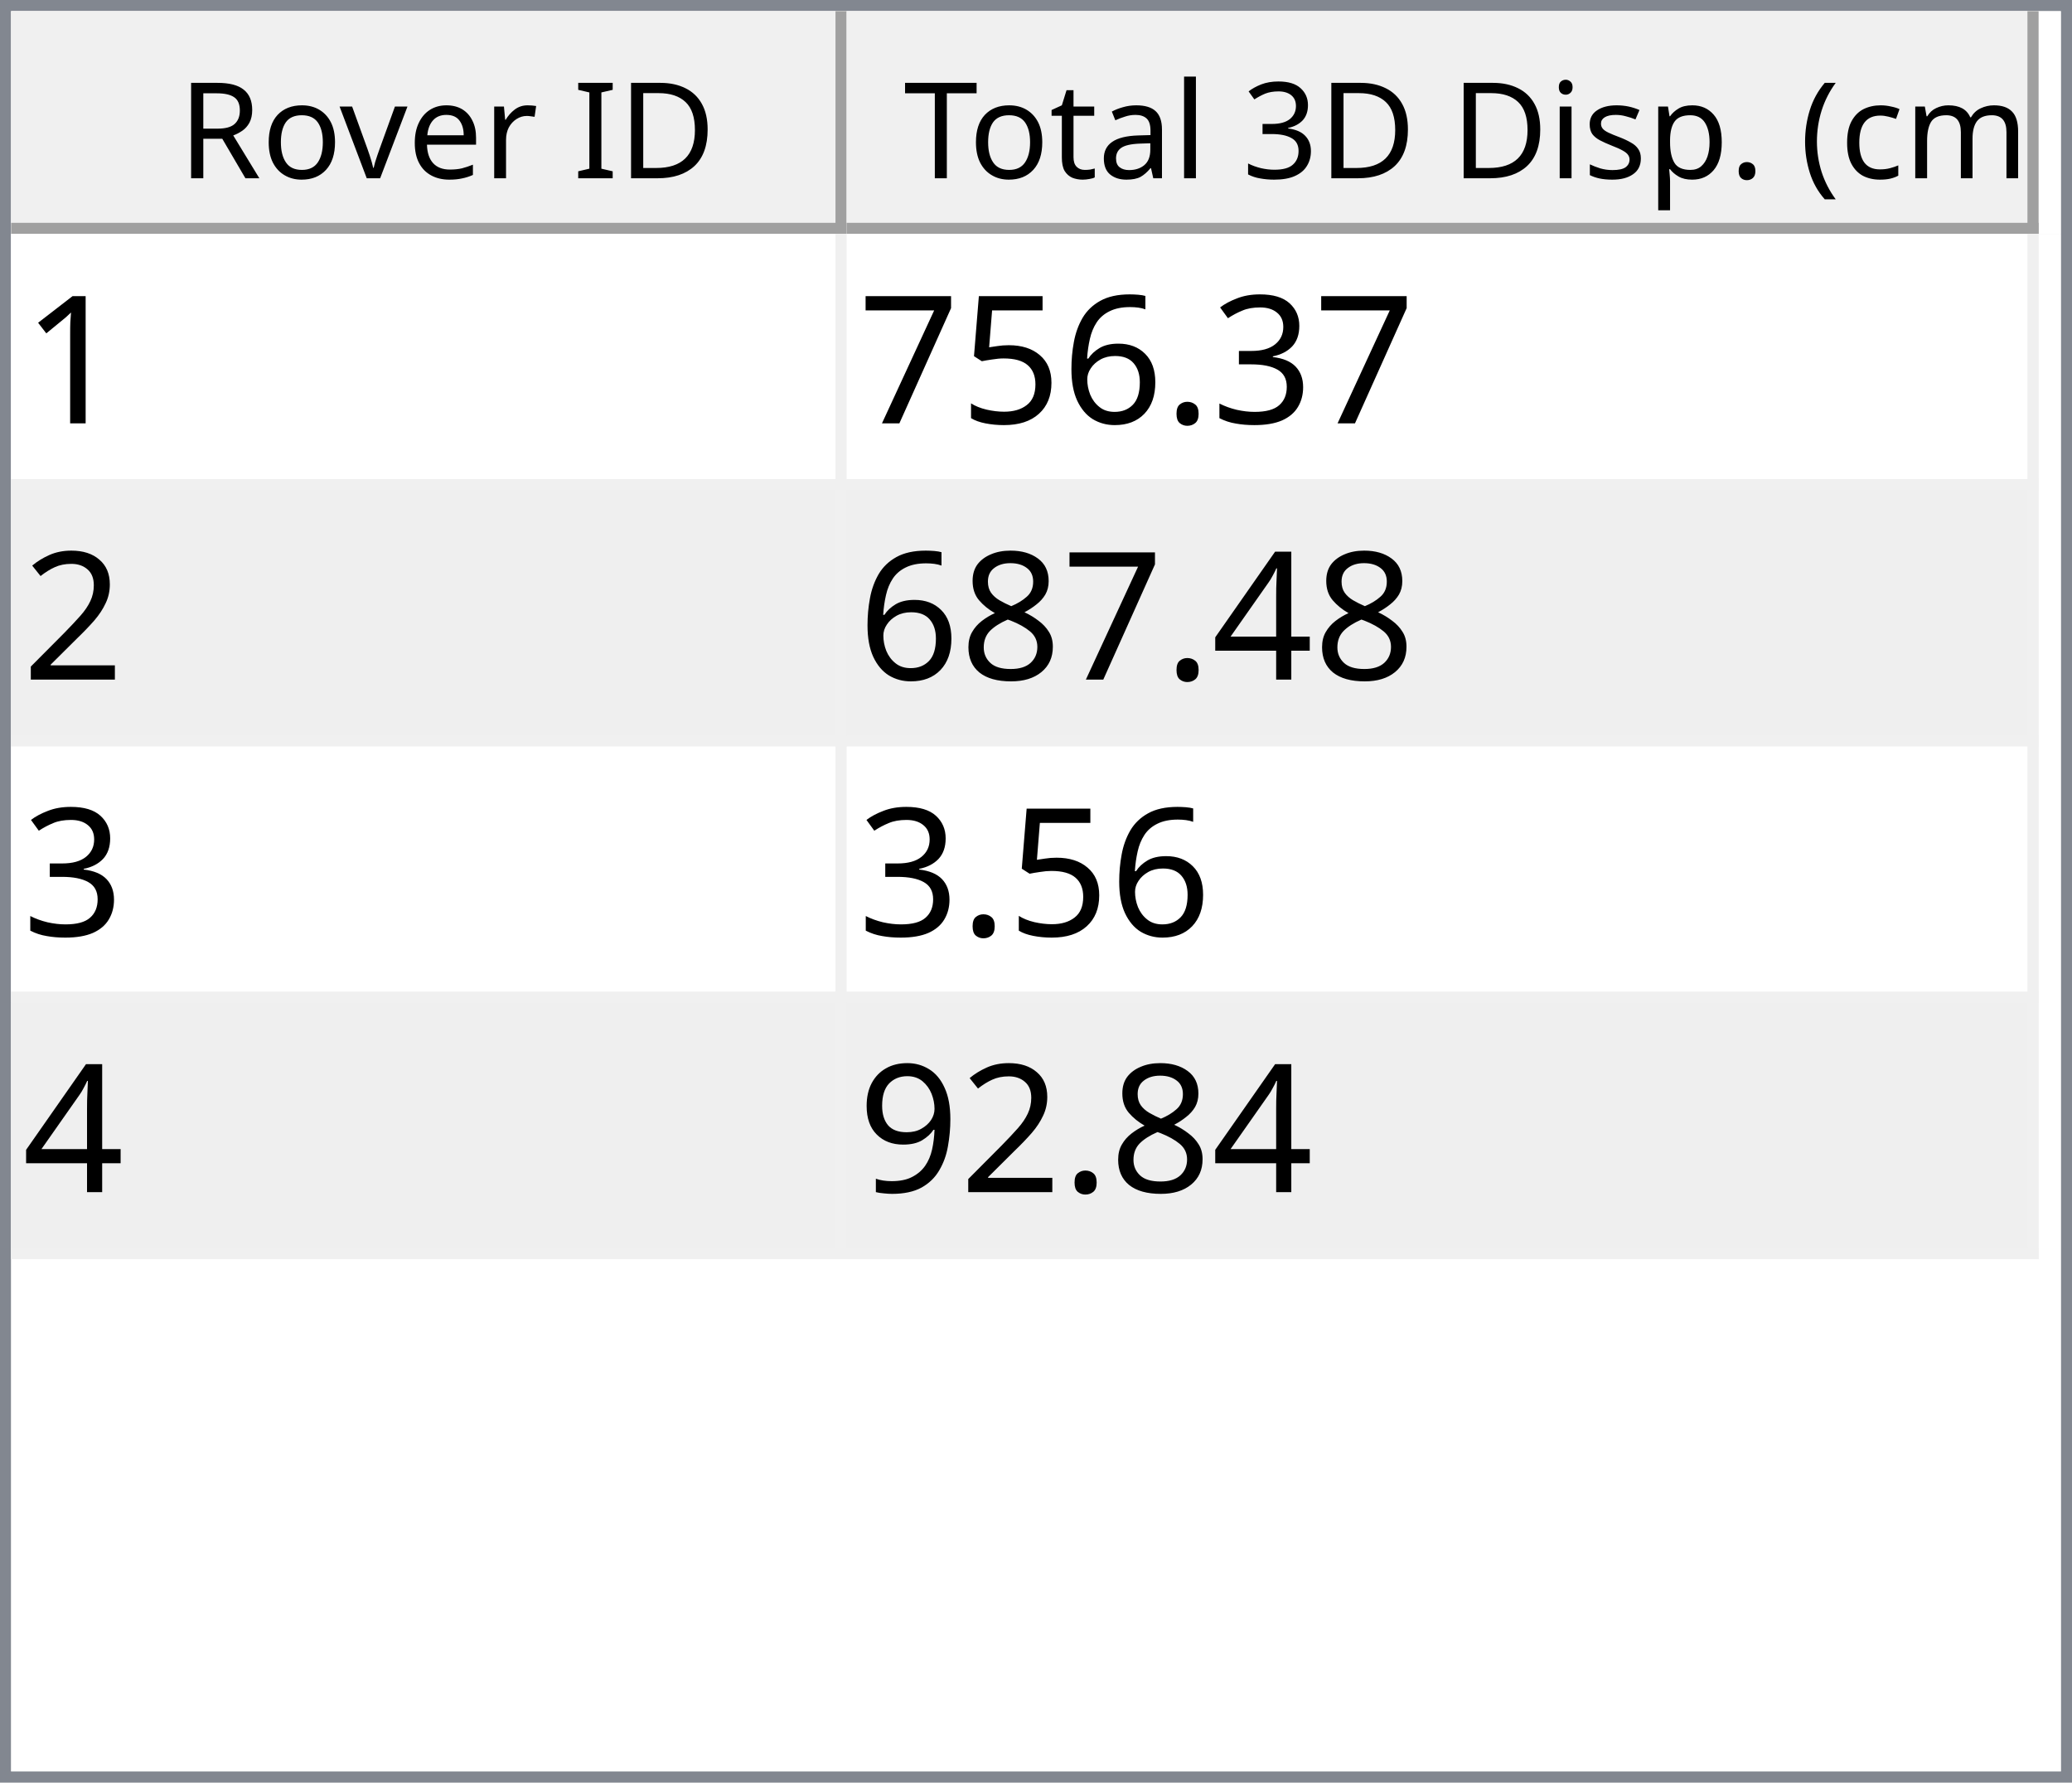
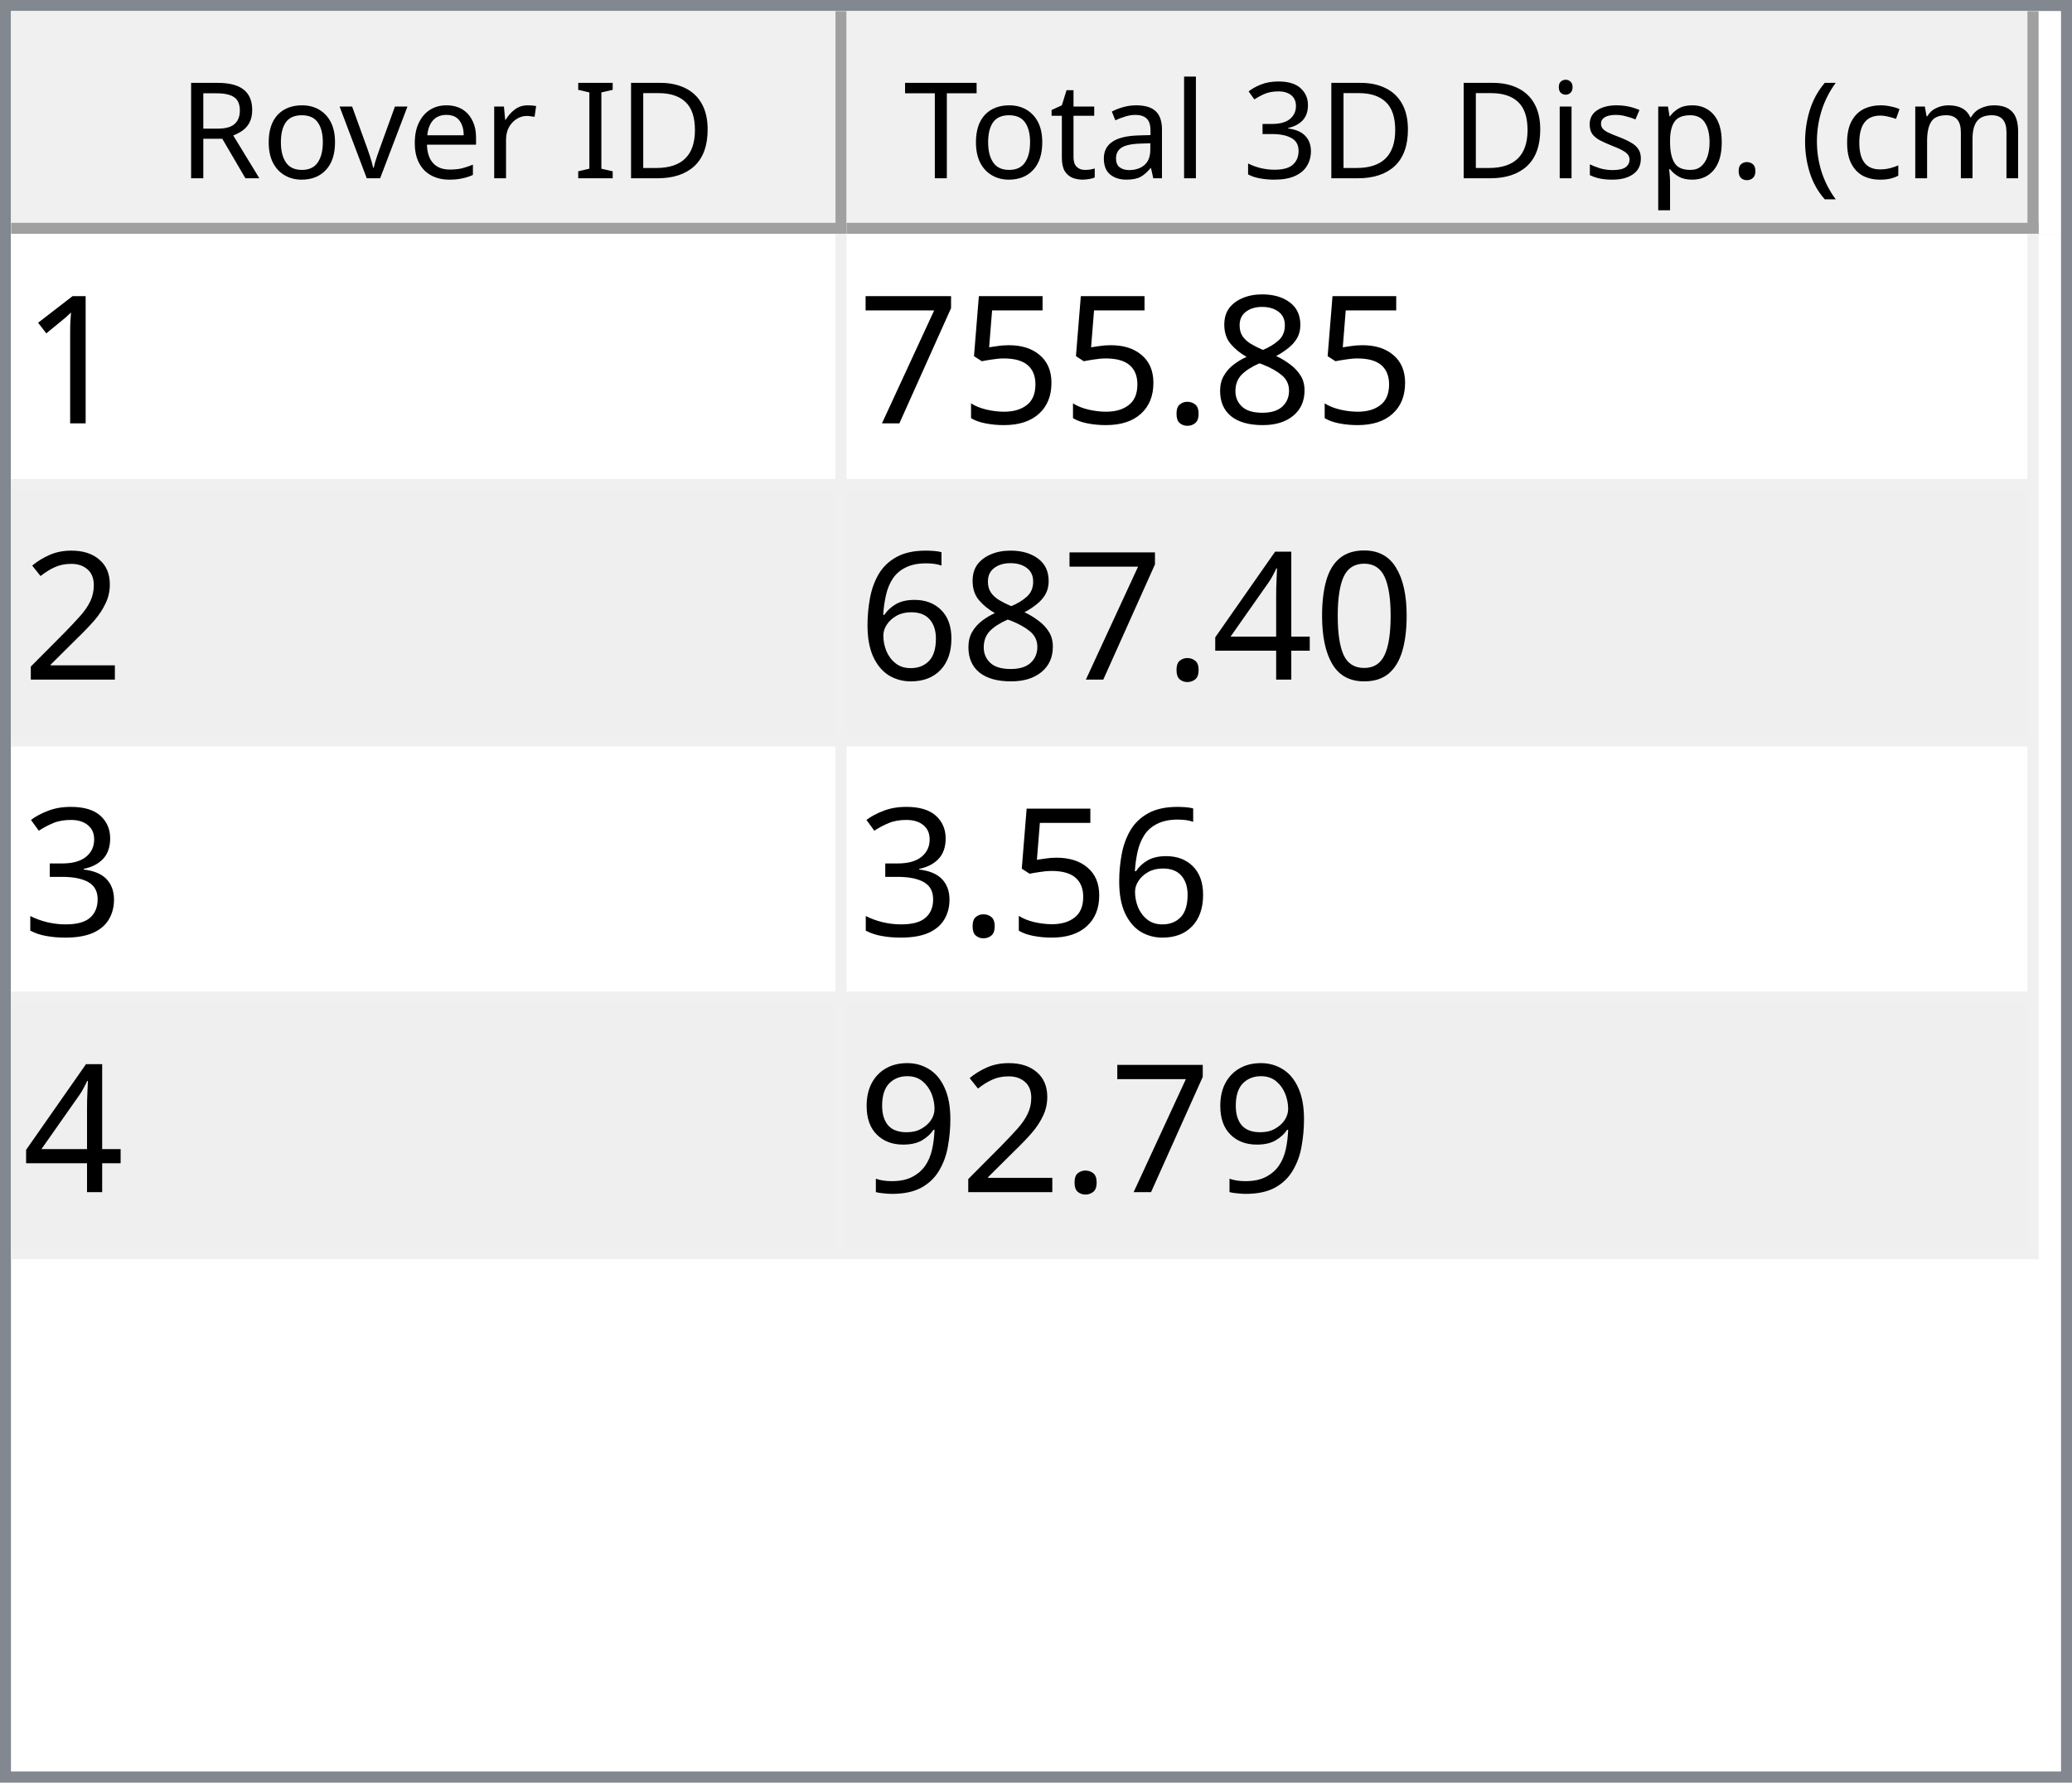
<svg xmlns="http://www.w3.org/2000/svg" style="fill-opacity:1; color-rendering:auto; color-interpolation:auto; text-rendering:auto; stroke:black; stroke-linecap:square; stroke-miterlimit:10; shape-rendering:auto; stroke-opacity:1; fill:black; stroke-dasharray:none; font-weight:normal; stroke-width:1; font-family:'Dialog'; font-style:normal; stroke-linejoin:miter; font-size:12px; stroke-dashoffset:0; image-rendering:auto;" width="186" height="160">
  <defs id="genericDefs" />
  <g>
    <defs id="defs1">
      <clipPath clipPathUnits="userSpaceOnUse" id="clipPath1">
        <path d="M0 0 L186 0 L186 160 L0 160 L0 0 Z" />
      </clipPath>
      <clipPath clipPathUnits="userSpaceOnUse" id="clipPath2">
        <path d="M0 0 L0 160 L186 160 L186 0 Z" />
      </clipPath>
      <clipPath clipPathUnits="userSpaceOnUse" id="clipPath3">
        <path d="M0 0 L0 20 L184 20 L184 0 Z" />
      </clipPath>
      <clipPath clipPathUnits="userSpaceOnUse" id="clipPath4">
        <path d="M0 0 L0 20 L75 20 L75 0 Z" />
      </clipPath>
      <clipPath clipPathUnits="userSpaceOnUse" id="clipPath5">
        <path d="M1 1 L1 19 L74 19 L74 1 Z" />
      </clipPath>
      <clipPath clipPathUnits="userSpaceOnUse" id="clipPath6">
        <path d="M0 0 L0 18 L73 18 L73 0 Z" />
      </clipPath>
      <clipPath clipPathUnits="userSpaceOnUse" id="clipPath7">
        <path d="M-0.5 -0.5 L-0.5 19.5 L74.5 19.5 L74.5 -0.5 Z" />
      </clipPath>
      <clipPath clipPathUnits="userSpaceOnUse" id="clipPath8">
        <path d="M0 0 L0 20 L107 20 L107 0 Z" />
      </clipPath>
      <clipPath clipPathUnits="userSpaceOnUse" id="clipPath9">
        <path d="M1 1 L1 19 L106 19 L106 1 Z" />
      </clipPath>
      <clipPath clipPathUnits="userSpaceOnUse" id="clipPath10">
        <path d="M0 0 L0 18 L105 18 L105 0 Z" />
      </clipPath>
      <clipPath clipPathUnits="userSpaceOnUse" id="clipPath11">
        <path d="M-0.5 -0.5 L-0.5 19.5 L106.5 19.5 L106.5 -0.5 Z" />
      </clipPath>
      <clipPath clipPathUnits="userSpaceOnUse" id="clipPath12">
        <path d="M0 0 L0 138 L184 138 L184 0 Z" />
      </clipPath>
      <clipPath clipPathUnits="userSpaceOnUse" id="clipPath13">
        <path d="M0 0 L0 92 L182 92 L182 0 Z" />
      </clipPath>
      <clipPath clipPathUnits="userSpaceOnUse" id="clipPath14">
        <path d="M-0.5 -0.5 L-0.5 91.5 L181.5 91.5 L181.5 -0.5 Z" />
      </clipPath>
      <clipPath clipPathUnits="userSpaceOnUse" id="clipPath15">
        <path d="M0 0 L0 22 L74 22 L74 0 Z" />
      </clipPath>
      <clipPath clipPathUnits="userSpaceOnUse" id="clipPath16">
        <path d="M0 0 L0 22 L106 22 L106 0 Z" />
      </clipPath>
      <font horiz-adv-x="64.551" id="font1">
        <font-face ascent="107.91" descent="25.098" units-per-em="100" style="font-style:normal; font-family:Segoe UI; font-weight:normal;" />
        <missing-glyph horiz-adv-x="64.551" d="M8.109 0 L8.109 68.266 L56.453 68.266 L56.453 0 L8.109 0 ZM15.328 7.234 L49.219 7.234 L49.219 61.031 L15.328 61.031 L15.328 7.234 Z" />
        <glyph unicode="D" horiz-adv-x="70.117" d="M9.188 0 L9.188 70.016 L28.516 70.016 Q65.531 70.016 65.531 35.891 Q65.531 19.672 55.25 9.836 Q44.969 0 27.734 0 L9.188 0 ZM17.391 62.594 L17.391 7.422 L27.828 7.422 Q41.609 7.422 49.273 14.797 Q56.938 22.172 56.938 35.688 Q56.938 62.594 28.328 62.594 L17.391 62.594 Z" />
        <glyph unicode="I" horiz-adv-x="26.611" d="M17.391 0 L9.188 0 L9.188 70.016 L17.391 70.016 L17.391 0 Z" />
        <glyph unicode=" " horiz-adv-x="27.393" d="" />
        <glyph unicode="r" horiz-adv-x="34.766" d="M34.188 41.891 Q32.078 43.5 28.125 43.5 Q23 43.5 19.555 38.672 Q16.109 33.844 16.109 25.484 L16.109 0 L8.109 0 L8.109 50 L16.109 50 L16.109 39.703 L16.312 39.703 Q18.016 44.969 21.531 47.922 Q25.047 50.875 29.391 50.875 Q32.516 50.875 34.188 50.203 L34.188 41.891 Z" />
        <glyph unicode="e" horiz-adv-x="52.295" d="M48.297 23 L12.984 23 Q13.188 14.656 17.484 10.109 Q21.781 5.562 29.297 5.562 Q37.75 5.562 44.828 11.141 L44.828 3.609 Q38.234 -1.172 27.391 -1.172 Q16.797 -1.172 10.742 5.641 Q4.688 12.453 4.688 24.812 Q4.688 36.469 11.305 43.82 Q17.922 51.172 27.734 51.172 Q37.547 51.172 42.922 44.828 Q48.297 38.484 48.297 27.203 L48.297 23 ZM40.094 29.781 Q40.047 36.719 36.75 40.578 Q33.453 44.438 27.594 44.438 Q21.922 44.438 17.969 40.383 Q14.016 36.328 13.094 29.781 L40.094 29.781 Z" />
        <glyph unicode="v" horiz-adv-x="47.9" d="M47.406 50 L27.484 0 L19.625 0 L0.688 50 L9.469 50 L22.172 13.672 Q23.578 9.672 23.922 6.688 L24.125 6.688 Q24.609 10.453 25.688 13.484 L38.969 50 L47.406 50 Z" />
        <glyph unicode="o" horiz-adv-x="58.594" d="M29 -1.172 Q17.922 -1.172 11.305 5.836 Q4.688 12.844 4.688 24.422 Q4.688 37.016 11.57 44.094 Q18.453 51.172 30.172 51.172 Q41.359 51.172 47.633 44.289 Q53.906 37.406 53.906 25.203 Q53.906 13.234 47.141 6.031 Q40.375 -1.172 29 -1.172 ZM29.594 44.438 Q21.875 44.438 17.383 39.188 Q12.891 33.938 12.891 24.703 Q12.891 15.828 17.43 10.695 Q21.969 5.562 29.594 5.562 Q37.359 5.562 41.531 10.594 Q45.703 15.625 45.703 24.906 Q45.703 34.281 41.531 39.359 Q37.359 44.438 29.594 44.438 Z" />
        <glyph unicode="R" horiz-adv-x="59.814" d="M59.375 0 L49.609 0 L37.891 19.625 Q36.281 22.359 34.766 24.289 Q33.25 26.219 31.664 27.438 Q30.078 28.656 28.25 29.219 Q26.422 29.781 24.125 29.781 L17.391 29.781 L17.391 0 L9.188 0 L9.188 70.016 L30.078 70.016 Q34.672 70.016 38.555 68.867 Q42.438 67.719 45.289 65.375 Q48.141 63.031 49.758 59.547 Q51.375 56.062 51.375 51.375 Q51.375 47.703 50.273 44.656 Q49.172 41.609 47.148 39.211 Q45.125 36.812 42.266 35.133 Q39.406 33.453 35.844 32.516 L35.844 32.328 Q37.594 31.547 38.891 30.547 Q40.188 29.547 41.359 28.18 Q42.531 26.812 43.68 25.078 Q44.828 23.344 46.234 21.047 L59.375 0 ZM17.391 62.594 L17.391 37.203 L28.516 37.203 Q31.594 37.203 34.203 38.133 Q36.812 39.062 38.719 40.797 Q40.625 42.531 41.703 45.047 Q42.781 47.562 42.781 50.688 Q42.781 56.297 39.141 59.445 Q35.5 62.594 28.609 62.594 L17.391 62.594 Z" />
        <glyph unicode=")" horiz-adv-x="30.176" d="M8.297 -15.922 L1.172 -15.922 Q16.406 2.344 16.406 26.812 Q16.406 51.469 1.078 70.016 L8.297 70.016 Q23.531 52.156 23.531 26.703 Q23.531 1.375 8.297 -15.922 Z" />
        <glyph unicode="m" horiz-adv-x="86.133" d="M79.109 0 L71.094 0 L71.094 28.719 Q71.094 37.016 68.531 40.727 Q65.969 44.438 59.906 44.438 Q54.781 44.438 51.195 39.75 Q47.609 35.062 47.609 28.516 L47.609 0 L39.594 0 L39.594 29.688 Q39.594 44.438 28.219 44.438 Q22.953 44.438 19.531 40.016 Q16.109 35.594 16.109 28.516 L16.109 0 L8.109 0 L8.109 50 L16.109 50 L16.109 42.094 L16.312 42.094 Q21.625 51.172 31.844 51.172 Q36.969 51.172 40.773 48.312 Q44.578 45.453 46 40.828 Q51.562 51.172 62.594 51.172 Q79.109 51.172 79.109 30.812 L79.109 0 Z" />
        <glyph unicode="c" horiz-adv-x="46.191" d="M42.188 2.297 Q36.422 -1.172 28.516 -1.172 Q17.828 -1.172 11.258 5.789 Q4.688 12.75 4.688 23.828 Q4.688 36.188 11.766 43.68 Q18.844 51.172 30.672 51.172 Q37.25 51.172 42.281 48.734 L42.281 40.531 Q36.719 44.438 30.375 44.438 Q22.703 44.438 17.797 38.945 Q12.891 33.453 12.891 24.516 Q12.891 15.719 17.508 10.641 Q22.125 5.562 29.891 5.562 Q36.422 5.562 42.188 9.906 L42.188 2.297 Z" />
        <glyph unicode="(" horiz-adv-x="30.176" d="M29.109 -15.922 L21.969 -15.922 Q6.844 1.375 6.844 26.703 Q6.844 52.156 21.969 70.016 L29.203 70.016 Q13.875 51.469 13.875 26.812 Q13.875 2.344 29.109 -15.922 Z" />
        <glyph unicode="." horiz-adv-x="21.68" d="M10.891 -1.078 Q8.641 -1.078 7.055 0.539 Q5.469 2.156 5.469 4.391 Q5.469 6.641 7.055 8.273 Q8.641 9.906 10.891 9.906 Q13.188 9.906 14.797 8.273 Q16.406 6.641 16.406 4.391 Q16.406 2.156 14.797 0.539 Q13.188 -1.078 10.891 -1.078 Z" />
        <glyph unicode="p" horiz-adv-x="58.789" d="M16.312 7.234 L16.109 7.234 L16.109 -23 L8.109 -23 L8.109 50 L16.109 50 L16.109 41.219 L16.312 41.219 Q22.219 51.172 33.594 51.172 Q43.266 51.172 48.688 44.461 Q54.109 37.75 54.109 26.469 Q54.109 13.922 48 6.375 Q41.891 -1.172 31.297 -1.172 Q21.578 -1.172 16.312 7.234 ZM16.109 27.391 L16.109 20.406 Q16.109 14.203 20.141 9.883 Q24.172 5.562 30.375 5.562 Q37.641 5.562 41.773 11.133 Q45.906 16.703 45.906 26.609 Q45.906 34.969 42.047 39.703 Q38.188 44.438 31.594 44.438 Q24.609 44.438 20.359 39.578 Q16.109 34.719 16.109 27.391 Z" />
        <glyph unicode="s" horiz-adv-x="42.432" d="M5.078 1.812 L5.078 10.406 Q11.625 5.562 19.484 5.562 Q30.031 5.562 30.031 12.594 Q30.031 14.594 29.125 15.992 Q28.219 17.391 26.68 18.461 Q25.141 19.531 23.07 20.383 Q21 21.234 18.609 22.172 Q15.281 23.484 12.766 24.828 Q10.25 26.172 8.57 27.859 Q6.891 29.547 6.031 31.695 Q5.172 33.844 5.172 36.719 Q5.172 40.234 6.789 42.945 Q8.406 45.656 11.086 47.484 Q13.766 49.312 17.211 50.242 Q20.656 51.172 24.312 51.172 Q30.812 51.172 35.938 48.922 L35.938 40.828 Q30.422 44.438 23.25 44.438 Q21 44.438 19.195 43.922 Q17.391 43.406 16.094 42.477 Q14.797 41.547 14.086 40.258 Q13.375 38.969 13.375 37.406 Q13.375 35.453 14.086 34.133 Q14.797 32.812 16.164 31.789 Q17.531 30.766 19.484 29.938 Q21.438 29.109 23.922 28.125 Q27.25 26.859 29.883 25.516 Q32.516 24.172 34.375 22.484 Q36.234 20.797 37.234 18.602 Q38.234 16.406 38.234 13.375 Q38.234 9.672 36.602 6.938 Q34.969 4.203 32.234 2.398 Q29.5 0.594 25.93 -0.289 Q22.359 -1.172 18.453 -1.172 Q10.75 -1.172 5.078 1.812 Z" />
        <glyph unicode="i" horiz-adv-x="24.219" d="M12.203 62.703 Q10.062 62.703 8.547 64.164 Q7.031 65.625 7.031 67.875 Q7.031 70.125 8.547 71.609 Q10.062 73.094 12.203 73.094 Q14.406 73.094 15.945 71.609 Q17.484 70.125 17.484 67.875 Q17.484 65.719 15.945 64.211 Q14.406 62.703 12.203 62.703 ZM16.109 0 L8.109 0 L8.109 50 L16.109 50 L16.109 0 Z" />
        <glyph unicode="3" horiz-adv-x="53.906" d="M46.531 19.828 Q46.531 15.094 44.75 11.211 Q42.969 7.328 39.719 4.57 Q36.469 1.812 31.93 0.297 Q27.391 -1.219 21.922 -1.219 Q11.922 -1.219 6 2.594 L6 11.188 Q13.094 5.609 22.219 5.609 Q25.875 5.609 28.828 6.539 Q31.781 7.469 33.906 9.227 Q36.031 10.984 37.18 13.477 Q38.328 15.969 38.328 19.094 Q38.328 32.812 18.797 32.812 L12.984 32.812 L12.984 39.594 L18.5 39.594 Q35.797 39.594 35.797 52.484 Q35.797 64.406 22.609 64.406 Q15.188 64.406 8.688 59.422 L8.688 67.188 Q15.375 71.188 24.609 71.188 Q29 71.188 32.57 69.969 Q36.141 68.75 38.68 66.555 Q41.219 64.359 42.609 61.281 Q44 58.203 44 54.5 Q44 40.672 30.031 36.719 L30.031 36.531 Q33.594 36.141 36.625 34.797 Q39.656 33.453 41.852 31.305 Q44.047 29.156 45.289 26.25 Q46.531 23.344 46.531 19.828 Z" />
        <glyph unicode="l" horiz-adv-x="24.219" d="M16.109 0 L8.109 0 L8.109 74.031 L16.109 74.031 L16.109 0 Z" />
        <glyph unicode="a" horiz-adv-x="50.879" d="M43.891 0 L35.891 0 L35.891 7.812 L35.688 7.812 Q30.469 -1.172 20.312 -1.172 Q12.844 -1.172 8.617 2.781 Q4.391 6.734 4.391 13.281 Q4.391 27.297 20.906 29.594 L35.891 31.688 Q35.891 44.438 25.594 44.438 Q16.547 44.438 9.281 38.281 L9.281 46.484 Q16.656 51.172 26.266 51.172 Q43.891 51.172 43.891 32.516 L43.891 0 ZM35.891 25.297 L23.828 23.641 Q18.266 22.859 15.43 20.875 Q12.594 18.891 12.594 13.875 Q12.594 10.203 15.211 7.883 Q17.828 5.562 22.172 5.562 Q28.125 5.562 32.008 9.742 Q35.891 13.922 35.891 20.312 L35.891 25.297 Z" />
        <glyph unicode="t" horiz-adv-x="33.887" d="M31.297 0.484 Q28.469 -1.078 23.828 -1.078 Q10.688 -1.078 10.688 13.578 L10.688 43.172 L2.094 43.172 L2.094 50 L10.688 50 L10.688 62.203 L18.703 64.797 L18.703 50 L31.297 50 L31.297 43.172 L18.703 43.172 L18.703 14.984 Q18.703 9.969 20.414 7.82 Q22.125 5.672 26.078 5.672 Q29.109 5.672 31.297 7.328 L31.297 0.484 Z" />
        <glyph unicode="T" horiz-adv-x="52.393" d="M50.594 62.594 L30.375 62.594 L30.375 0 L22.172 0 L22.172 62.594 L2 62.594 L2 70.016 L50.594 70.016 L50.594 62.594 Z" />
      </font>
      <font horiz-adv-x="75.0" id="font2">
        <font-face ascent="100.537" descent="21.973" units-per-em="100" style="font-style:normal; font-family:sans-serif; font-weight:normal;" />
        <missing-glyph horiz-adv-x="75.0" d="M12.5 0 L12.5 62.5 L62.5 62.5 L62.5 0 L12.5 0 ZM14.062 1.562 L60.938 1.562 L60.938 60.938 L14.062 60.938 L14.062 1.562 Z" />
        <glyph unicode="1" horiz-adv-x="55.615" d="M37.25 0 L28.469 0 L28.469 56 Q25.297 52.984 20.141 49.953 Q14.984 46.922 10.891 45.406 L10.891 53.906 Q18.266 57.375 23.781 62.305 Q29.297 67.234 31.594 71.875 L37.25 71.875 L37.25 0 Z" />
-         <glyph unicode="3" horiz-adv-x="55.615" d="M4.203 18.891 L12.984 20.062 Q14.5 12.594 18.141 9.297 Q21.781 6 27 6 Q33.203 6 37.477 10.297 Q41.75 14.594 41.75 20.953 Q41.75 27 37.797 30.93 Q33.844 34.859 27.734 34.859 Q25.25 34.859 21.531 33.891 L22.516 41.609 Q23.391 41.5 23.922 41.5 Q29.547 41.5 34.039 44.43 Q38.531 47.359 38.531 53.469 Q38.531 58.297 35.258 61.477 Q31.984 64.656 26.812 64.656 Q21.688 64.656 18.266 61.43 Q14.844 58.203 13.875 51.766 L5.078 53.328 Q6.688 62.156 12.398 67.016 Q18.109 71.875 26.609 71.875 Q32.469 71.875 37.398 69.359 Q42.328 66.844 44.945 62.5 Q47.562 58.156 47.562 53.266 Q47.562 48.641 45.07 44.828 Q42.578 41.016 37.703 38.766 Q44.047 37.312 47.562 32.695 Q51.078 28.078 51.078 21.141 Q51.078 11.766 44.242 5.25 Q37.406 -1.266 26.953 -1.266 Q17.531 -1.266 11.305 4.352 Q5.078 9.969 4.203 18.891 Z" />
+         <glyph unicode="8" horiz-adv-x="55.615" d="M17.672 38.812 Q12.203 40.828 9.57 44.539 Q6.938 48.25 6.938 53.422 Q6.938 61.234 12.555 66.555 Q18.172 71.875 27.484 71.875 Q36.859 71.875 42.578 66.43 Q48.297 60.984 48.297 53.172 Q48.297 48.188 45.68 44.508 Q43.062 40.828 37.75 38.812 Q44.344 36.672 47.781 31.883 Q51.219 27.094 51.219 20.453 Q51.219 11.281 44.727 5.031 Q38.234 -1.219 27.641 -1.219 Q17.047 -1.219 10.547 5.055 Q4.047 11.328 4.047 20.703 Q4.047 27.688 7.594 32.398 Q11.141 37.109 17.672 38.812 ZM15.922 53.719 Q15.922 48.641 19.195 45.414 Q22.469 42.188 27.688 42.188 Q32.766 42.188 36.016 45.383 Q39.266 48.578 39.266 53.219 Q39.266 58.062 35.914 61.359 Q32.562 64.656 27.594 64.656 Q22.562 64.656 19.242 61.43 Q15.922 58.203 15.922 53.719 ZM13.094 20.656 Q13.094 16.891 14.875 13.375 Q16.656 9.859 20.172 7.93 Q23.688 6 27.734 6 Q34.031 6 38.133 10.055 Q42.234 14.109 42.234 20.359 Q42.234 26.703 38.016 30.859 Q33.797 35.016 27.438 35.016 Q21.234 35.016 17.164 30.914 Q13.094 26.812 13.094 20.656 Z" />
        <glyph unicode="." horiz-adv-x="27.783" d="M9.078 0 L9.078 10.016 L19.094 10.016 L19.094 0 L9.078 0 Z" />
-         <glyph unicode="6" horiz-adv-x="55.615" d="M49.75 54.047 L41.016 53.375 Q39.844 58.547 37.703 60.891 Q34.125 64.656 28.906 64.656 Q24.703 64.656 21.531 62.312 Q17.391 59.281 14.992 53.469 Q12.594 47.656 12.5 36.922 Q15.672 41.75 20.266 44.094 Q24.859 46.438 29.891 46.438 Q38.672 46.438 44.852 39.969 Q51.031 33.5 51.031 23.25 Q51.031 16.5 48.125 10.719 Q45.219 4.938 40.141 1.859 Q35.062 -1.219 28.609 -1.219 Q17.625 -1.219 10.695 6.859 Q3.766 14.938 3.766 33.5 Q3.766 54.25 11.422 63.672 Q18.109 71.875 29.438 71.875 Q37.891 71.875 43.289 67.141 Q48.688 62.406 49.75 54.047 ZM13.875 23.188 Q13.875 18.656 15.797 14.508 Q17.719 10.359 21.188 8.18 Q24.656 6 28.469 6 Q34.031 6 38.039 10.492 Q42.047 14.984 42.047 22.703 Q42.047 30.125 38.086 34.398 Q34.125 38.672 28.125 38.672 Q22.172 38.672 18.023 34.398 Q13.875 30.125 13.875 23.188 Z" />
        <glyph unicode="5" horiz-adv-x="55.615" d="M4.156 18.75 L13.375 19.531 Q14.406 12.797 18.141 9.398 Q21.875 6 27.156 6 Q33.5 6 37.891 10.789 Q42.281 15.578 42.281 23.484 Q42.281 31 38.062 35.352 Q33.844 39.703 27 39.703 Q22.75 39.703 19.336 37.773 Q15.922 35.844 13.969 32.766 L5.719 33.844 L12.641 70.609 L48.25 70.609 L48.25 62.203 L19.672 62.203 L15.828 42.969 Q22.266 47.469 29.344 47.469 Q38.719 47.469 45.164 40.969 Q51.609 34.469 51.609 24.266 Q51.609 14.547 45.953 7.469 Q39.062 -1.219 27.156 -1.219 Q17.391 -1.219 11.211 4.25 Q5.031 9.719 4.156 18.75 Z" />
        <glyph unicode="7" horiz-adv-x="55.615" d="M4.734 62.203 L4.734 70.656 L51.078 70.656 L51.078 63.812 Q44.234 56.547 37.523 44.484 Q30.812 32.422 27.156 19.672 Q24.516 10.688 23.781 0 L14.75 0 Q14.891 8.453 18.062 20.414 Q21.234 32.375 27.172 43.484 Q33.109 54.594 39.797 62.203 L4.734 62.203 Z" />
        <glyph unicode="2" horiz-adv-x="55.615" d="M50.344 8.453 L50.344 0 L3.031 0 Q2.938 3.172 4.047 6.109 Q5.859 10.938 9.836 15.625 Q13.812 20.312 21.344 26.469 Q33.016 36.031 37.117 41.625 Q41.219 47.219 41.219 52.203 Q41.219 57.422 37.477 61.008 Q33.734 64.594 27.734 64.594 Q21.391 64.594 17.578 60.789 Q13.766 56.984 13.719 50.25 L4.688 51.172 Q5.609 61.281 11.664 66.578 Q17.719 71.875 27.938 71.875 Q38.234 71.875 44.242 66.164 Q50.25 60.453 50.25 52 Q50.25 47.703 48.492 43.555 Q46.734 39.406 42.656 34.812 Q38.578 30.219 29.109 22.219 Q21.188 15.578 18.945 13.211 Q16.703 10.844 15.234 8.453 L50.344 8.453 Z" />
+         <glyph unicode="0" horiz-adv-x="55.615" d="M4.156 35.297 Q4.156 48 6.766 55.742 Q9.375 63.484 14.523 67.68 Q19.672 71.875 27.484 71.875 Q33.25 71.875 37.594 69.555 Q41.938 67.234 44.773 62.867 Q47.609 58.5 49.219 52.227 Q50.828 45.953 50.828 35.297 Q50.828 22.703 48.242 14.969 Q45.656 7.234 40.508 3.008 Q35.359 -1.219 27.484 -1.219 Q17.141 -1.219 11.234 6.203 Q4.156 15.141 4.156 35.297 ZM13.188 35.297 Q13.188 17.672 17.312 11.836 Q21.438 6 27.484 6 Q33.547 6 37.672 11.859 Q41.797 17.719 41.797 35.297 Q41.797 52.984 37.672 58.789 Q33.547 64.594 27.391 64.594 Q21.344 64.594 17.719 59.469 Q13.188 52.938 13.188 35.297 Z" />
        <glyph unicode="4" horiz-adv-x="55.615" d="M32.328 0 L32.328 17.141 L1.266 17.141 L1.266 25.203 L33.938 71.578 L41.109 71.578 L41.109 25.203 L50.781 25.203 L50.781 17.141 L41.109 17.141 L41.109 0 L32.328 0 ZM32.328 25.203 L32.328 57.469 L9.906 25.203 L32.328 25.203 Z" />
-         <glyph unicode="8" horiz-adv-x="55.615" d="M17.672 38.812 Q12.203 40.828 9.57 44.539 Q6.938 48.25 6.938 53.422 Q6.938 61.234 12.555 66.555 Q18.172 71.875 27.484 71.875 Q36.859 71.875 42.578 66.43 Q48.297 60.984 48.297 53.172 Q48.297 48.188 45.68 44.508 Q43.062 40.828 37.75 38.812 Q44.344 36.672 47.781 31.883 Q51.219 27.094 51.219 20.453 Q51.219 11.281 44.727 5.031 Q38.234 -1.219 27.641 -1.219 Q17.047 -1.219 10.547 5.055 Q4.047 11.328 4.047 20.703 Q4.047 27.688 7.594 32.398 Q11.141 37.109 17.672 38.812 ZM15.922 53.719 Q15.922 48.641 19.195 45.414 Q22.469 42.188 27.688 42.188 Q32.766 42.188 36.016 45.383 Q39.266 48.578 39.266 53.219 Q39.266 58.062 35.914 61.359 Q32.562 64.656 27.594 64.656 Q22.562 64.656 19.242 61.43 Q15.922 58.203 15.922 53.719 ZM13.094 20.656 Q13.094 16.891 14.875 13.375 Q16.656 9.859 20.172 7.93 Q23.688 6 27.734 6 Q34.031 6 38.133 10.055 Q42.234 14.109 42.234 20.359 Q42.234 26.703 38.016 30.859 Q33.797 35.016 27.438 35.016 Q21.234 35.016 17.164 30.914 Q13.094 26.812 13.094 20.656 Z" />
+         <glyph unicode="6" horiz-adv-x="55.615" d="M49.75 54.047 L41.016 53.375 Q39.844 58.547 37.703 60.891 Q34.125 64.656 28.906 64.656 Q24.703 64.656 21.531 62.312 Q17.391 59.281 14.992 53.469 Q12.594 47.656 12.5 36.922 Q15.672 41.75 20.266 44.094 Q24.859 46.438 29.891 46.438 Q38.672 46.438 44.852 39.969 Q51.031 33.5 51.031 23.25 Q51.031 16.5 48.125 10.719 Q45.219 4.938 40.141 1.859 Q35.062 -1.219 28.609 -1.219 Q17.625 -1.219 10.695 6.859 Q3.766 14.938 3.766 33.5 Q3.766 54.25 11.422 63.672 Q18.109 71.875 29.438 71.875 Q37.891 71.875 43.289 67.141 Q48.688 62.406 49.75 54.047 ZM13.875 23.188 Q13.875 18.656 15.797 14.508 Q17.719 10.359 21.188 8.18 Q24.656 6 28.469 6 Q34.031 6 38.039 10.492 Q42.047 14.984 42.047 22.703 Q42.047 30.125 38.086 34.398 Q34.125 38.672 28.125 38.672 Q22.172 38.672 18.023 34.398 Q13.875 30.125 13.875 23.188 Z" />
+         <glyph unicode="3" horiz-adv-x="55.615" d="M4.203 18.891 L12.984 20.062 Q14.5 12.594 18.141 9.297 Q21.781 6 27 6 Q33.203 6 37.477 10.297 Q41.75 14.594 41.75 20.953 Q41.75 27 37.797 30.93 Q33.844 34.859 27.734 34.859 Q25.25 34.859 21.531 33.891 L22.516 41.609 Q23.391 41.5 23.922 41.5 Q29.547 41.5 34.039 44.43 Q38.531 47.359 38.531 53.469 Q38.531 58.297 35.258 61.477 Q31.984 64.656 26.812 64.656 Q21.688 64.656 18.266 61.43 Q14.844 58.203 13.875 51.766 L5.078 53.328 Q6.688 62.156 12.398 67.016 Q18.109 71.875 26.609 71.875 Q32.469 71.875 37.398 69.359 Q42.328 66.844 44.945 62.5 Q47.562 58.156 47.562 53.266 Q47.562 48.641 45.07 44.828 Q42.578 41.016 37.703 38.766 Q44.047 37.312 47.562 32.695 Q51.078 28.078 51.078 21.141 Q51.078 11.766 44.242 5.25 Q37.406 -1.266 26.953 -1.266 Q17.531 -1.266 11.305 4.352 Q5.078 9.969 4.203 18.891 Z" />
        <glyph unicode="9" horiz-adv-x="55.615" d="M5.469 16.547 L13.922 17.328 Q14.984 11.375 18.016 8.688 Q21.047 6 25.781 6 Q29.828 6 32.883 7.859 Q35.938 9.719 37.891 12.82 Q39.844 15.922 41.164 21.195 Q42.484 26.469 42.484 31.938 Q42.484 32.516 42.438 33.688 Q39.797 29.5 35.234 26.883 Q30.672 24.266 25.344 24.266 Q16.453 24.266 10.305 30.711 Q4.156 37.156 4.156 47.703 Q4.156 58.594 10.578 65.234 Q17 71.875 26.656 71.875 Q33.641 71.875 39.43 68.117 Q45.219 64.359 48.219 57.398 Q51.219 50.438 51.219 37.25 Q51.219 23.531 48.242 15.406 Q45.266 7.281 39.383 3.031 Q33.5 -1.219 25.594 -1.219 Q17.188 -1.219 11.867 3.445 Q6.547 8.109 5.469 16.547 ZM41.453 48.141 Q41.453 55.719 37.43 60.156 Q33.406 64.594 27.734 64.594 Q21.875 64.594 17.531 59.812 Q13.188 55.031 13.188 47.406 Q13.188 40.578 17.312 36.305 Q21.438 32.031 27.484 32.031 Q33.594 32.031 37.523 36.305 Q41.453 40.578 41.453 48.141 Z" />
      </font>
    </defs>
    <g style="fill:white; stroke:white;">
      <rect x="0" y="0" width="186" style="clip-path:url(#clipPath1); stroke:none;" height="160" />
    </g>
    <g style="fill:white; text-rendering:optimizeSpeed; color-rendering:optimizeSpeed; image-rendering:optimizeSpeed; shape-rendering:crispEdges; stroke:white; color-interpolation:sRGB;">
      <rect x="0" width="186" height="160" y="0" style="stroke:none;" />
      <path style="stroke:none;" d="M0 160 L186 160 L186 0 L0 0 Z" />
    </g>
    <g style="fill:rgb(240,240,240); font-family:'Segoe UI'; stroke:rgb(240,240,240);">
      <rect x="0" y="0" width="186" style="clip-path:url(#clipPath2); stroke:none;" height="160" />
    </g>
    <g style="fill:rgb(130,135,144); font-family:'Segoe UI'; stroke:rgb(130,135,144);">
      <path d="M0 0 L186 0 L186 160 L0 160 L0 0 ZM1 1 L185 1 L185 159 L1 159 L1 1 Z" style="fill-rule:evenodd; clip-path:url(#clipPath2); stroke:none;" />
    </g>
    <g style="fill:white; font-family:'Segoe UI'; stroke:white;" transform="translate(1,1)">
      <rect x="0" y="0" width="184" style="clip-path:url(#clipPath3); stroke:none;" height="20" />
    </g>
    <g style="fill:rgb(240,240,240); font-family:'Segoe UI'; stroke:rgb(240,240,240);" transform="translate(1,1)">
      <rect x="0" y="0" width="75" style="clip-path:url(#clipPath4); stroke:none;" height="20" />
    </g>
    <g style="font-family:'Segoe UI';" transform="translate(2,2)">
      <text x="14" xml:space="preserve" y="14" style="clip-path:url(#clipPath6); stroke:none;">Rover ID</text>
    </g>
    <g style="fill:rgb(160,160,160); font-family:'Segoe UI'; stroke:rgb(160,160,160); stroke-linejoin:bevel;" transform="translate(1.5,1.5)">
      <line x1="74" x2="74" y1="0" style="fill:none; clip-path:url(#clipPath7);" y2="19" />
    </g>
    <g style="fill:rgb(160,160,160); font-family:'Segoe UI'; stroke:rgb(160,160,160); stroke-linejoin:bevel;" transform="matrix(1,0,0,1,1,1) translate(0.5,0.5)">
      <line x1="0" x2="74" y1="19" style="fill:none; clip-path:url(#clipPath7);" y2="19" />
    </g>
    <g style="fill:rgb(240,240,240); font-family:'Segoe UI'; stroke:rgb(240,240,240);" transform="translate(76,1)">
      <rect x="0" y="0" width="107" style="clip-path:url(#clipPath8); stroke:none;" height="20" />
    </g>
    <g style="font-family:'Segoe UI';" transform="translate(77,2)">
      <text x="1" xml:space="preserve" y="14" style="clip-path:url(#clipPath10); stroke:none;"> Total 3D Disp. (cm)</text>
    </g>
    <g style="fill:rgb(160,160,160); font-family:'Segoe UI'; stroke:rgb(160,160,160); stroke-linejoin:bevel;" transform="translate(76.5,1.5)">
      <line x1="106" x2="106" y1="0" style="fill:none; clip-path:url(#clipPath11);" y2="19" />
    </g>
    <g style="fill:rgb(160,160,160); font-family:'Segoe UI'; stroke:rgb(160,160,160); stroke-linejoin:bevel;" transform="matrix(1,0,0,1,76,1) translate(0.5,0.5)">
      <line x1="0" x2="106" y1="19" style="fill:none; clip-path:url(#clipPath11);" y2="19" />
    </g>
    <g style="fill:white; font-family:'Segoe UI'; stroke:white;" transform="translate(1,21)">
      <rect x="0" y="0" width="184" style="clip-path:url(#clipPath12); stroke:none;" height="138" />
    </g>
    <g style="fill:rgb(240,240,240); font-size:16px; font-family:sans-serif; stroke:rgb(240,240,240);" transform="translate(1,21)">
      <rect x="0" y="0" width="182" style="clip-path:url(#clipPath13); stroke:none;" height="92" />
      <line transform="translate(0.5,0.5)" x1="0" x2="181" y1="22" style="clip-path:url(#clipPath14); fill:none; stroke-linejoin:bevel;" y2="22" />
    </g>
    <g transform="matrix(1,0,0,1,1,21) translate(0.5,0.5)" style="fill:rgb(240,240,240); font-size:16px; font-family:sans-serif; stroke:rgb(240,240,240); stroke-linejoin:bevel;">
      <line x1="0" x2="181" y1="45" style="fill:none; clip-path:url(#clipPath14);" y2="45" />
    </g>
    <g transform="matrix(1,0,0,1,1,21) translate(0.5,0.5)" style="fill:rgb(240,240,240); font-size:16px; font-family:sans-serif; stroke:rgb(240,240,240); stroke-linejoin:bevel;">
      <line x1="0" x2="181" y1="68" style="fill:none; clip-path:url(#clipPath14);" y2="68" />
    </g>
    <g transform="matrix(1,0,0,1,1,21) translate(0.5,0.5)" style="fill:rgb(240,240,240); font-size:16px; font-family:sans-serif; stroke:rgb(240,240,240); stroke-linejoin:bevel;">
      <line x1="0" x2="181" y1="91" style="fill:none; clip-path:url(#clipPath14);" y2="91" />
    </g>
    <g transform="matrix(1,0,0,1,1,21) translate(0.5,0.5)" style="fill:rgb(240,240,240); font-size:16px; font-family:sans-serif; stroke:rgb(240,240,240); stroke-linejoin:bevel;">
      <line x1="74" x2="74" y1="0" style="fill:none; clip-path:url(#clipPath14);" y2="91" />
    </g>
    <g transform="matrix(1,0,0,1,1,21) translate(0.5,0.5)" style="fill:rgb(240,240,240); font-size:16px; font-family:sans-serif; stroke:rgb(240,240,240); stroke-linejoin:bevel;">
      <line x1="181" x2="181" y1="0" style="fill:none; clip-path:url(#clipPath14);" y2="91" />
    </g>
    <g style="fill:white; font-size:16px; font-family:sans-serif; stroke:white;" transform="matrix(1,0,0,1,1,21)">
      <rect x="0" y="0" width="74" style="clip-path:url(#clipPath15); stroke:none;" height="22" />
      <text x="1" y="17" style="fill:black; clip-path:url(#clipPath15); stroke:none;" xml:space="preserve">1</text>
    </g>
    <g style="fill:white; font-size:16px; font-family:sans-serif; stroke:white;" transform="matrix(1,0,0,1,1,21) translate(75,0)">
      <rect x="0" y="0" width="106" style="clip-path:url(#clipPath16); stroke:none;" height="22" />
-       <text x="1" y="17" style="fill:black; clip-path:url(#clipPath16); stroke:none;" xml:space="preserve">756.37</text>
+       <text x="1" y="17" style="fill:black; clip-path:url(#clipPath16); stroke:none;" xml:space="preserve">755.85</text>
    </g>
    <g style="fill:rgb(239,239,239); font-size:16px; font-family:sans-serif; stroke:rgb(239,239,239);" transform="matrix(1,0,0,1,1,21) translate(0,23)">
      <rect x="0" y="0" width="74" style="clip-path:url(#clipPath15); stroke:none;" height="22" />
      <text x="1" y="17" style="fill:black; clip-path:url(#clipPath15); stroke:none;" xml:space="preserve">2</text>
    </g>
    <g style="fill:rgb(239,239,239); font-size:16px; font-family:sans-serif; stroke:rgb(239,239,239);" transform="matrix(1,0,0,1,1,21) translate(75,23)">
      <rect x="0" y="0" width="106" style="clip-path:url(#clipPath16); stroke:none;" height="22" />
-       <text x="1" y="17" style="fill:black; clip-path:url(#clipPath16); stroke:none;" xml:space="preserve">687.48</text>
+       <text x="1" y="17" style="fill:black; clip-path:url(#clipPath16); stroke:none;" xml:space="preserve">687.40</text>
    </g>
    <g style="fill:white; font-size:16px; font-family:sans-serif; stroke:white;" transform="matrix(1,0,0,1,1,21) translate(0,46)">
      <rect x="0" y="0" width="74" style="clip-path:url(#clipPath15); stroke:none;" height="22" />
      <text x="1" y="17" style="fill:black; clip-path:url(#clipPath15); stroke:none;" xml:space="preserve">3</text>
    </g>
    <g style="fill:white; font-size:16px; font-family:sans-serif; stroke:white;" transform="matrix(1,0,0,1,1,21) translate(75,46)">
      <rect x="0" y="0" width="106" style="clip-path:url(#clipPath16); stroke:none;" height="22" />
      <text x="1" y="17" style="fill:black; clip-path:url(#clipPath16); stroke:none;" xml:space="preserve">3.56</text>
    </g>
    <g style="fill:rgb(239,239,239); font-size:16px; font-family:sans-serif; stroke:rgb(239,239,239);" transform="matrix(1,0,0,1,1,21) translate(0,69)">
      <rect x="0" y="0" width="74" style="clip-path:url(#clipPath15); stroke:none;" height="22" />
      <text x="1" y="17" style="fill:black; clip-path:url(#clipPath15); stroke:none;" xml:space="preserve">4</text>
    </g>
    <g style="fill:rgb(239,239,239); font-size:16px; font-family:sans-serif; stroke:rgb(239,239,239);" transform="matrix(1,0,0,1,1,21) translate(75,69)">
      <rect x="0" y="0" width="106" style="clip-path:url(#clipPath16); stroke:none;" height="22" />
-       <text x="1" y="17" style="fill:black; clip-path:url(#clipPath16); stroke:none;" xml:space="preserve">92.84</text>
+       <text x="1" y="17" style="fill:black; clip-path:url(#clipPath16); stroke:none;" xml:space="preserve">92.79</text>
    </g>
  </g>
</svg>
